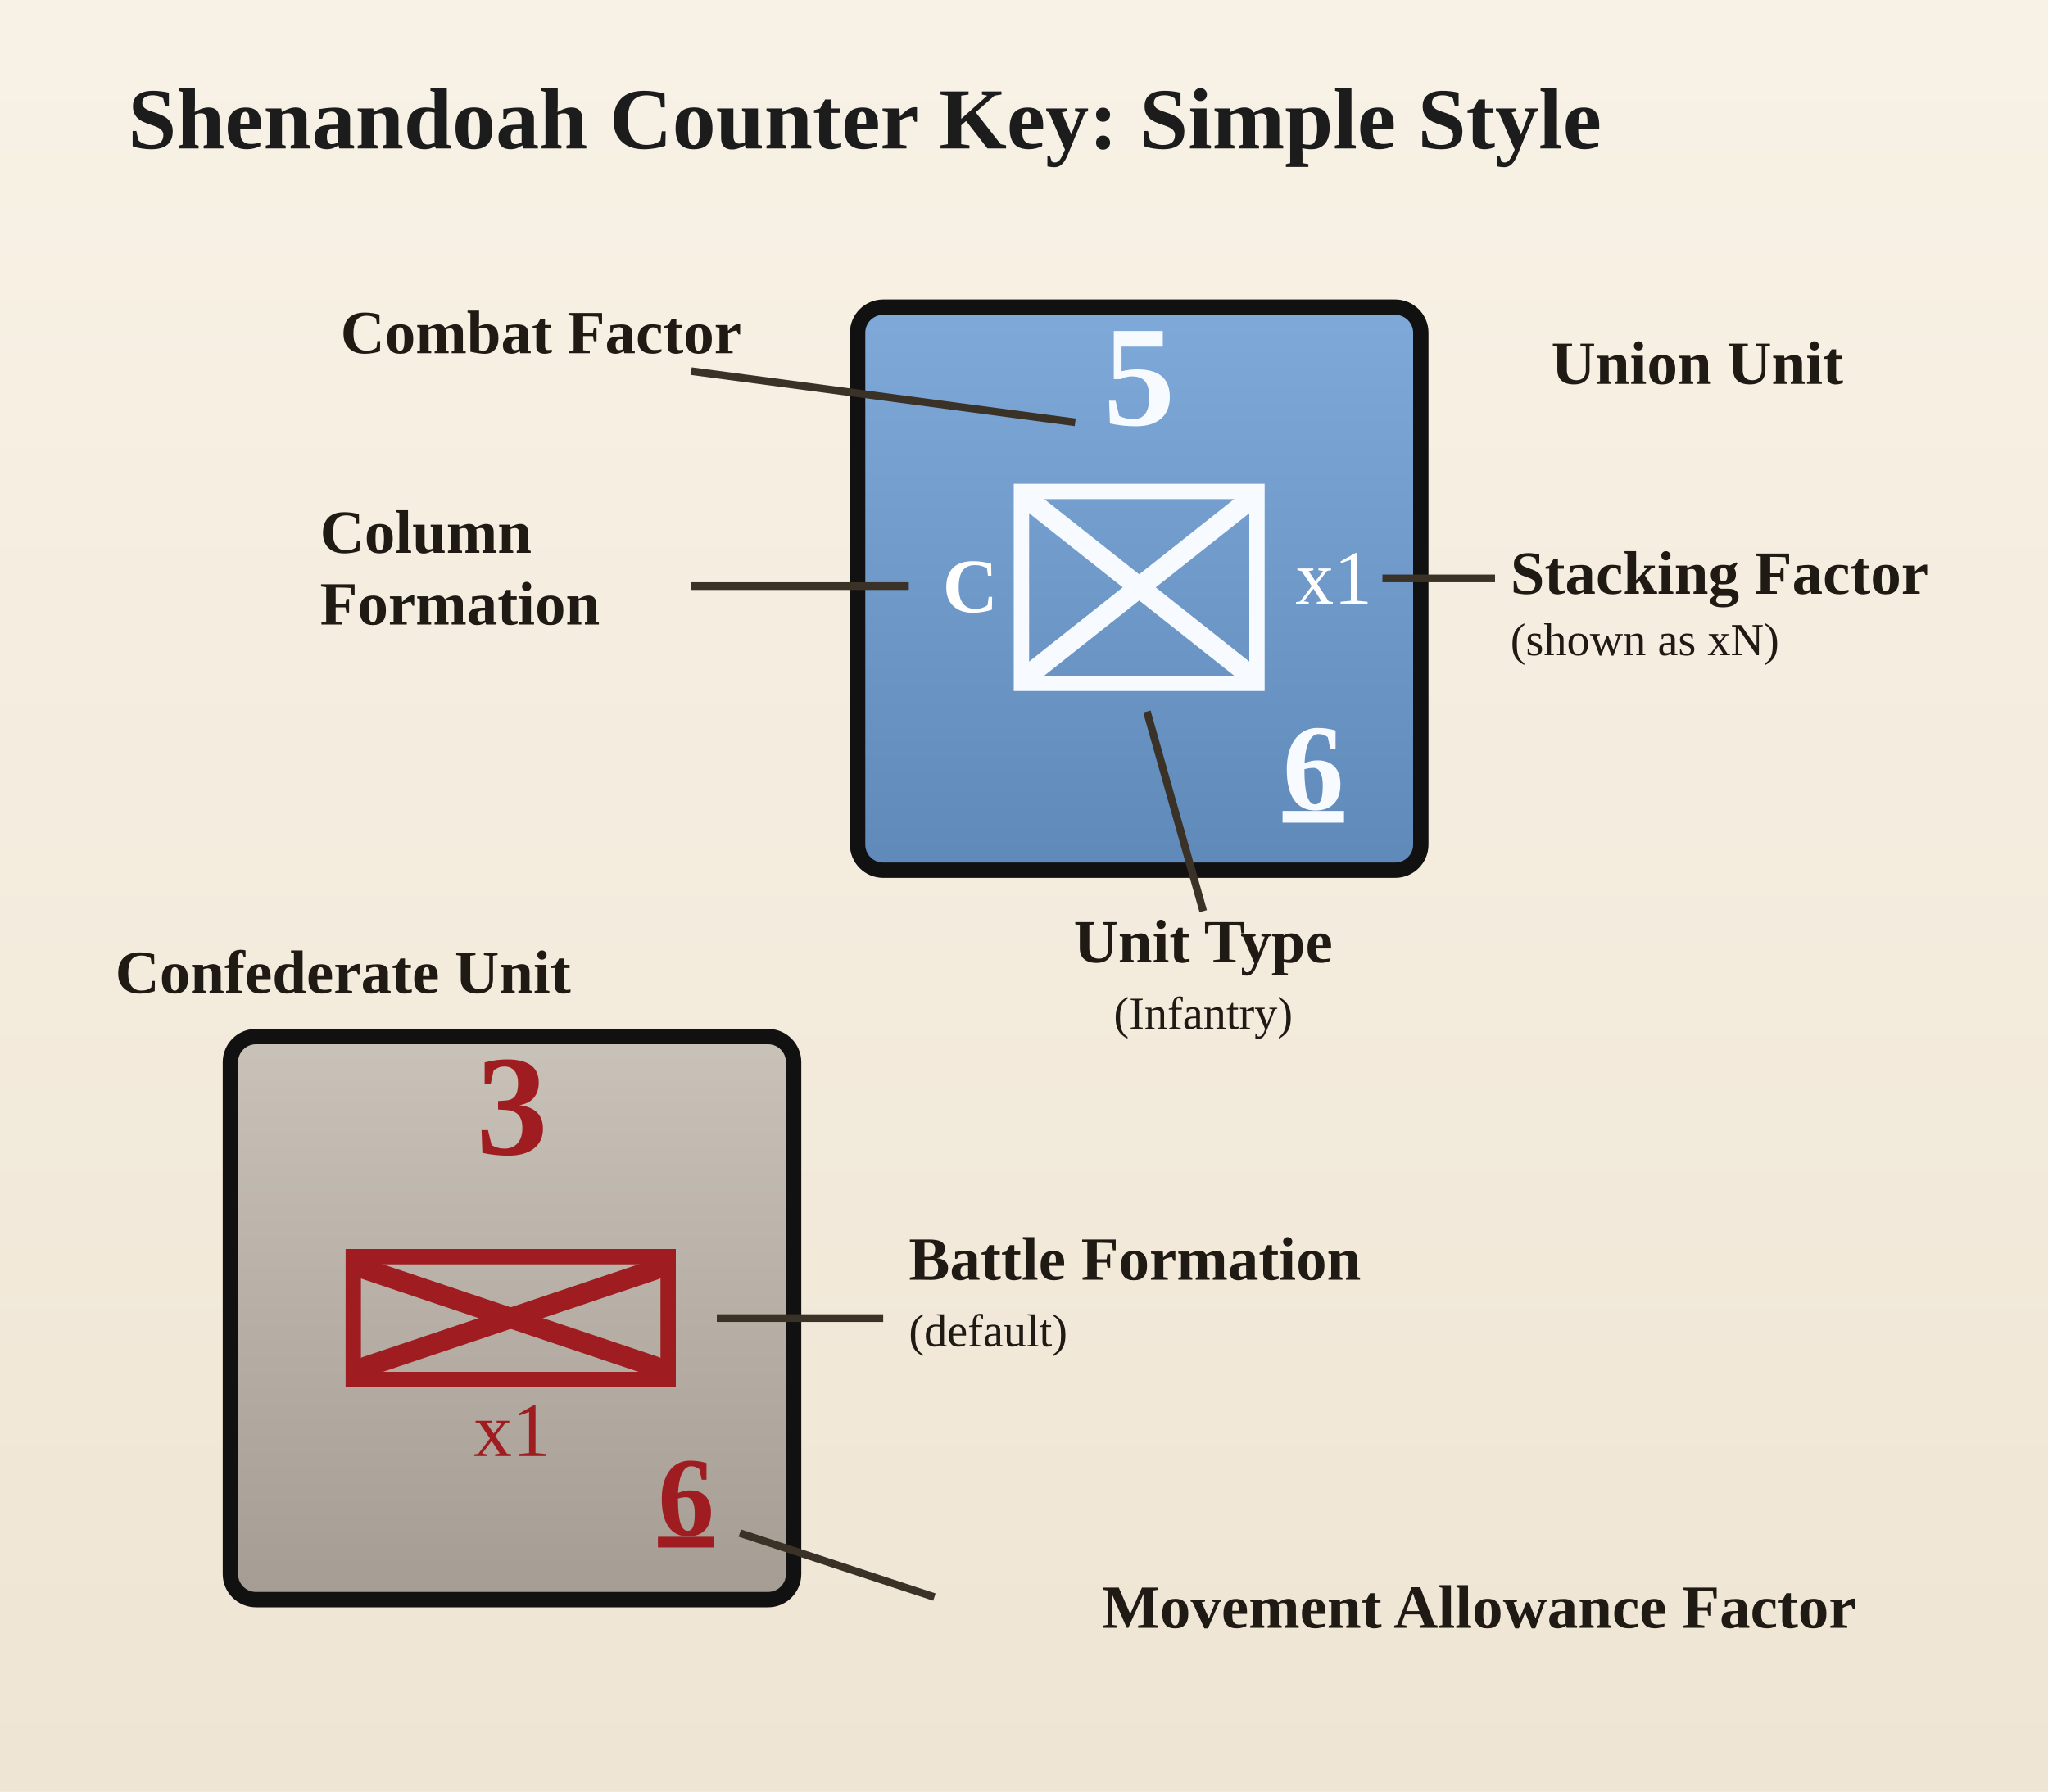
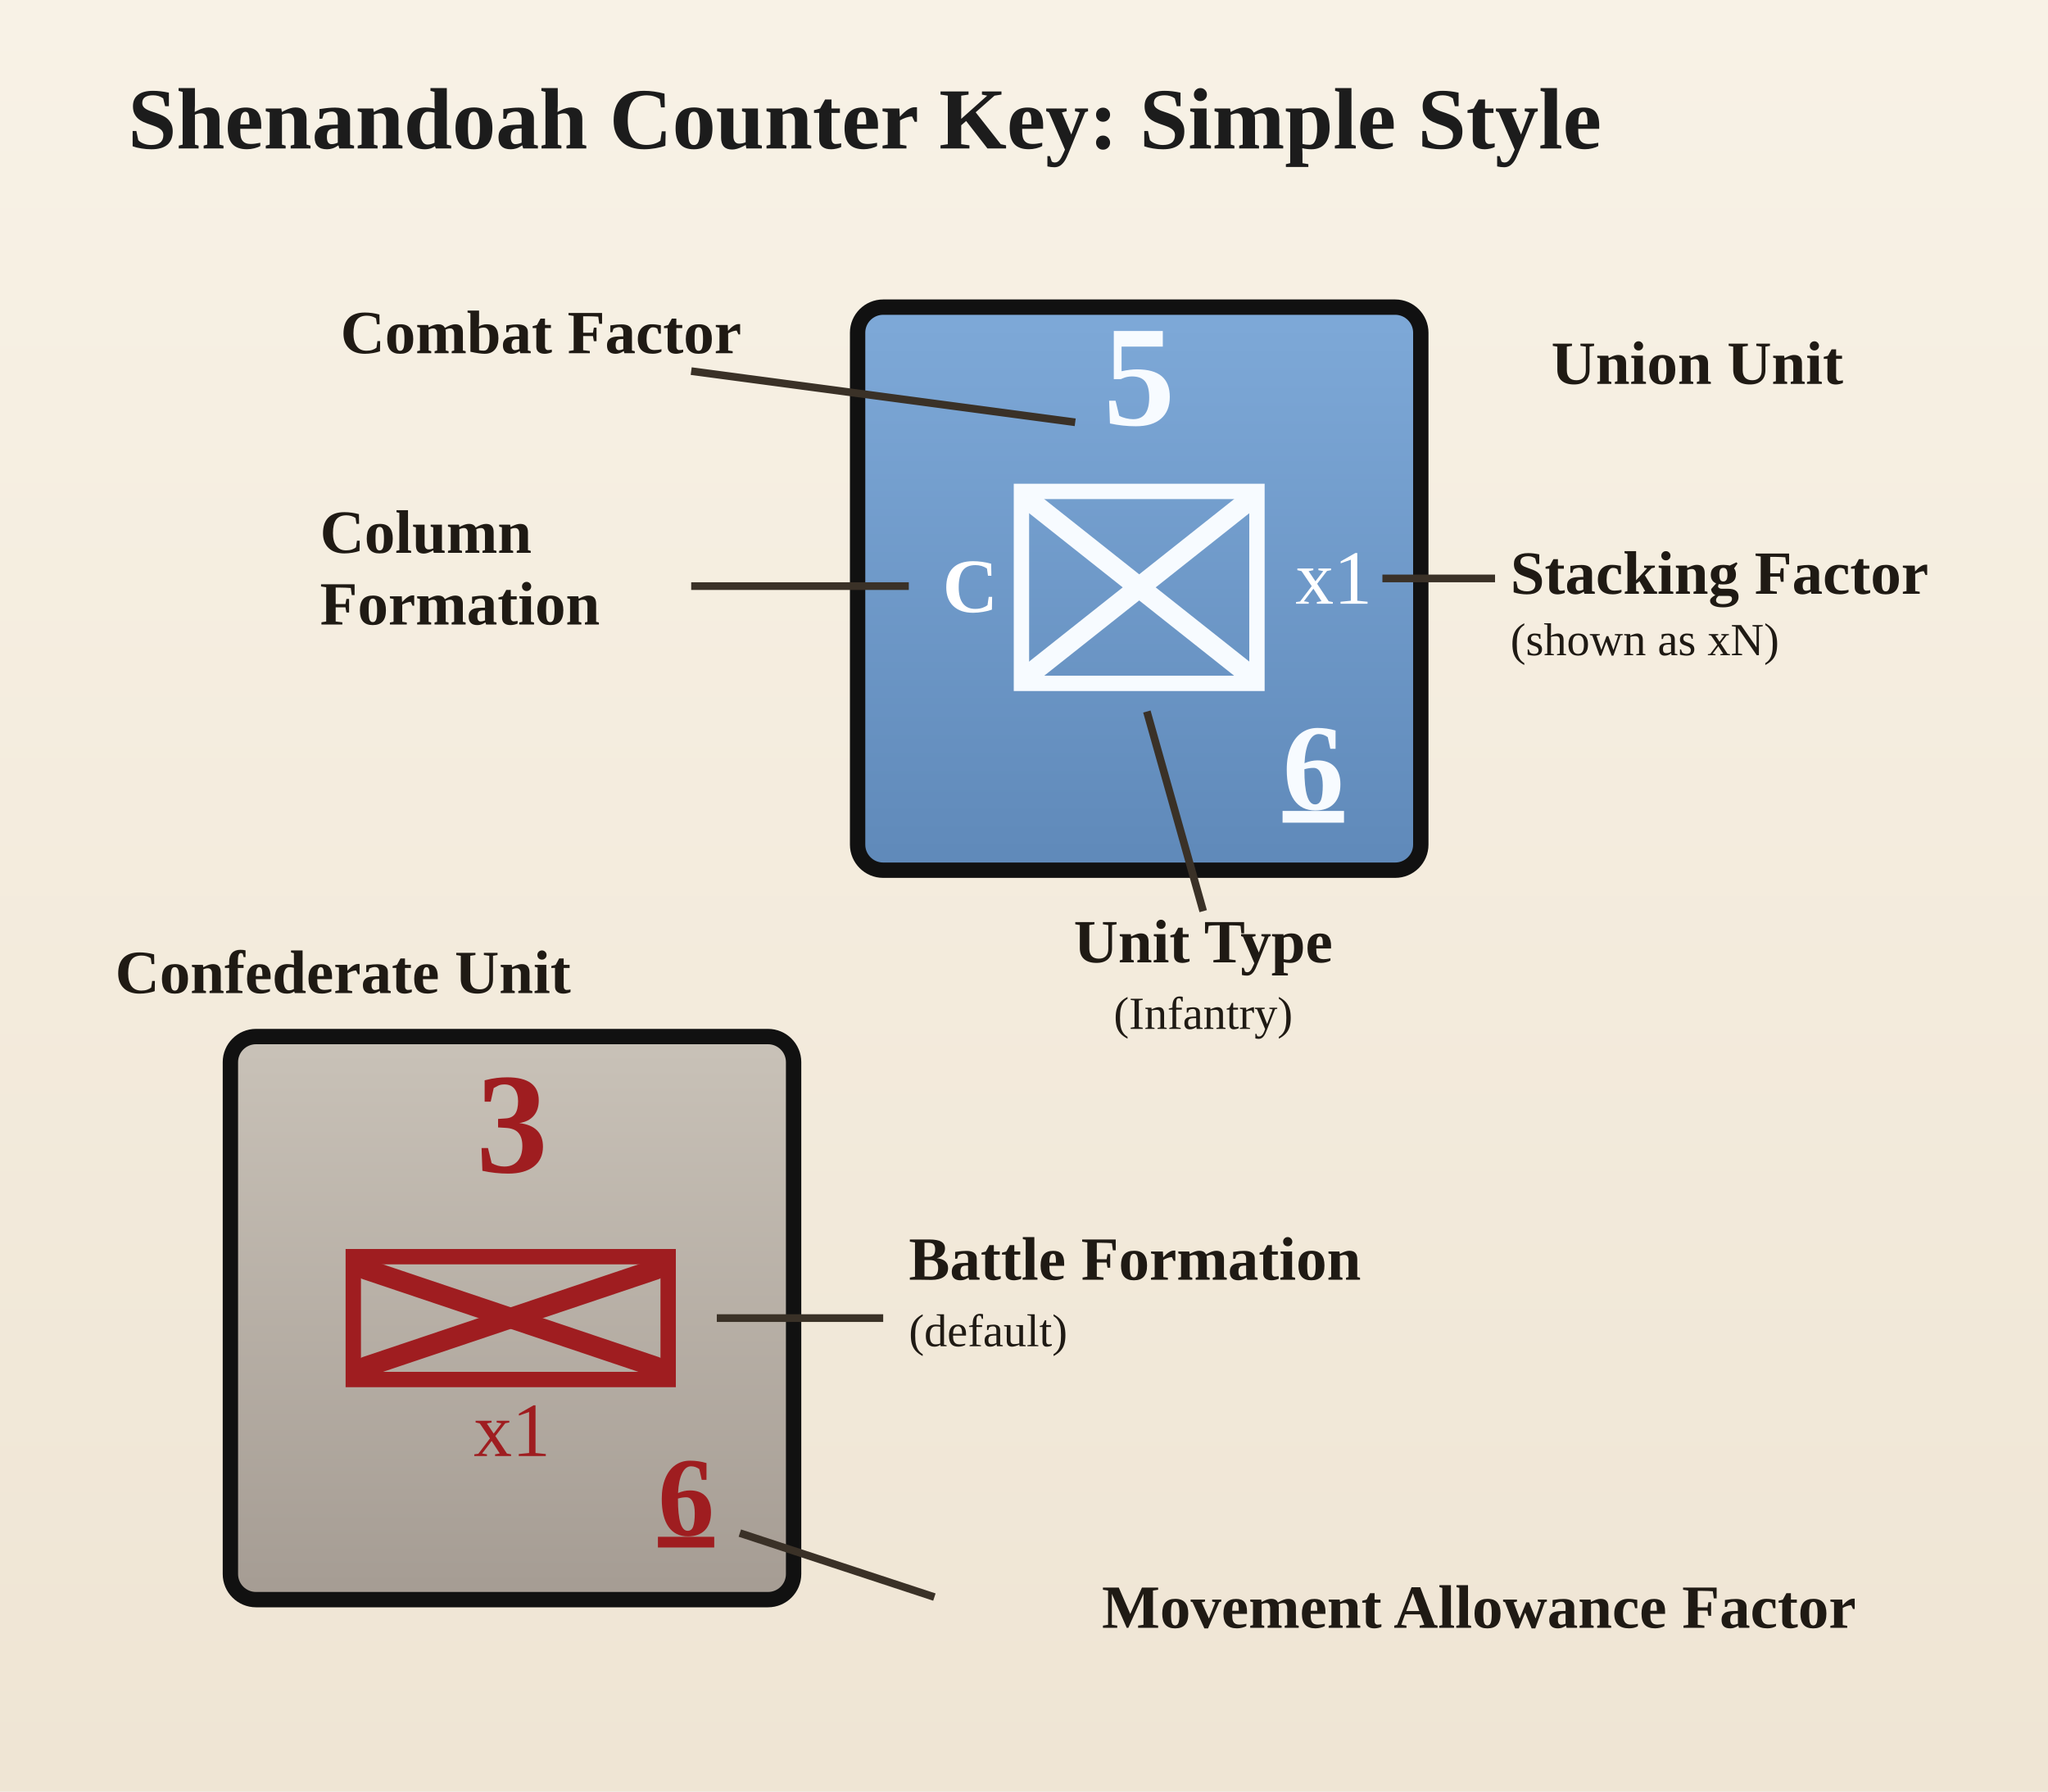
<svg xmlns="http://www.w3.org/2000/svg" width="8in" height="7in" viewBox="0 0 800 700">
  <defs>
    <linearGradient id="paper" x1="0" y1="0" x2="0" y2="1">
      <stop offset="0%" stop-color="#f8f2e6" />
      <stop offset="100%" stop-color="#efe5d4" />
    </linearGradient>
    <linearGradient id="unionBlue" x1="0" y1="0" x2="0" y2="1">
      <stop offset="0%" stop-color="#7ea9d8" />
      <stop offset="100%" stop-color="#5f89b9" />
    </linearGradient>
    <linearGradient id="confederateGray" x1="0" y1="0" x2="0" y2="1">
      <stop offset="0%" stop-color="#c9c2b8" />
      <stop offset="100%" stop-color="#a59c93" />
    </linearGradient>
  </defs>
  <rect width="800" height="700" fill="url(#paper)" />
  <text x="50" y="58" font-family="Georgia, 'Times New Roman', serif" font-size="34" font-weight="700" fill="#1c1c1c">Shenandoah Counter Key: Simple Style</text>
  <g transform="translate(335, 120)">
    <rect x="0" y="0" width="220" height="220" rx="10" fill="url(#unionBlue)" stroke="#111111" stroke-width="6" />
    <text x="110" y="46" text-anchor="middle" font-family="Georgia, 'Times New Roman', serif" font-size="56" font-weight="700" fill="#f7fbff">5</text>
    <rect x="64" y="72" width="92" height="75" fill="none" stroke="#f7fbff" stroke-width="6" />
    <text x="44" y="109" text-anchor="middle" dominant-baseline="central" font-family="Georgia, 'Times New Roman', serif" font-size="30" font-weight="700" fill="#ffffff">C</text>
    <g stroke="#f7fbff" stroke-width="8" stroke-linecap="round">
      <line x1="69" y1="77" x2="151" y2="142" />
      <line x1="151" y1="77" x2="69" y2="142" />
    </g>
    <text x="186" y="109" text-anchor="middle" dominant-baseline="middle" font-family="Georgia, 'Times New Roman', serif" font-size="30" font-weight="200" fill="#ffffff">x1</text>
    <text x="178" y="180" text-anchor="middle" dominant-baseline="central" font-family="Georgia, 'Times New Roman', serif" font-size="48" font-weight="600" fill="#f7fbff" text-decoration="underline">6</text>
  </g>
  <g stroke="#3a3127" stroke-width="3" fill="none">
    <line x1="420" y1="165" x2="270" y2="145" />
    <line x1="355" y1="229" x2="270" y2="229" />
    <line x1="448" y1="278" x2="470" y2="356" />
    <line x1="540" y1="226" x2="584" y2="226" />
  </g>
  <g fill="#1f1a14">
    <text x="133" y="138" font-family="Georgia, 'Times New Roman', serif" font-size="24" font-weight="700">Combat Factor</text>
    <text x="125" y="216" font-family="Georgia, 'Times New Roman', serif" font-size="24" font-weight="700">
      <tspan x="125" y="216">Column</tspan>
      <tspan x="125" y="244">Formation</tspan>
    </text>
    <text x="470" y="376" text-anchor="middle" font-family="Georgia, 'Times New Roman', serif" font-size="24" font-weight="700">Unit Type</text>
    <text x="470" y="402" text-anchor="middle" font-family="Georgia, 'Times New Roman', serif" font-size="18">(Infantry)</text>
    <text x="720" y="150" text-anchor="end" font-family="Georgia, 'Times New Roman', serif" font-size="24" font-weight="700">Union Unit</text>
    <text x="45" y="388" text-anchor="start" font-family="Georgia, 'Times New Roman', serif" font-size="24" font-weight="700">Confederate Unit</text>
    <text x="355" y="500" text-anchor="start" font-family="Georgia, 'Times New Roman', serif" font-size="24" font-weight="700">Battle Formation</text>
    <text x="355" y="526" text-anchor="start" font-family="Georgia, 'Times New Roman', serif" font-size="18">(default)</text>
    <text x="590" y="232" text-anchor="start" font-family="Georgia, 'Times New Roman', serif" font-size="24" font-weight="700">Stacking Factor</text>
    <text x="590" y="256" text-anchor="start" font-family="Georgia, 'Times New Roman', serif" font-size="18">(shown as xN)</text>
    <text x="725" y="636" text-anchor="end" font-family="Georgia, 'Times New Roman', serif" font-size="24" font-weight="700">Movement Allowance Factor</text>
  </g>
  <g transform="translate(90, 405)">
    <rect x="0" y="0" width="220" height="220" rx="10" fill="url(#confederateGray)" stroke="#111111" stroke-width="6" />
-     <text x="110" y="46" text-anchor="middle" font-family="Georgia, 'Times New Roman', serif" font-size="56" font-weight="700" fill="#9f1d20">3</text>
+     <text x="110" y="53" text-anchor="middle" font-family="Georgia, 'Times New Roman', serif" font-size="56" font-weight="700" fill="#9f1d20">3</text>
    <rect x="48" y="86" width="123" height="48" fill="none" stroke="#9f1d20" stroke-width="6" />
    <g stroke="#9f1d20" stroke-width="8" stroke-linecap="round">
      <line x1="53" y1="91" x2="166" y2="129" />
      <line x1="166" y1="91" x2="53" y2="129" />
    </g>
    <text x="110" y="157" text-anchor="middle" dominant-baseline="middle" font-family="Georgia, 'Times New Roman', serif" font-size="30" font-weight="200" fill="#9f1d20">x1</text>
    <text x="178" y="180" text-anchor="middle" dominant-baseline="central" font-family="Georgia, 'Times New Roman', serif" font-size="44" font-weight="600" fill="#9f1d20" text-decoration="underline">6</text>
  </g>
  <g stroke="#3a3127" stroke-width="3" fill="none">
    <line x1="289" y1="599" x2="365" y2="624" />
    <line x1="280" y1="515" x2="345" y2="515" />
  </g>
</svg>
